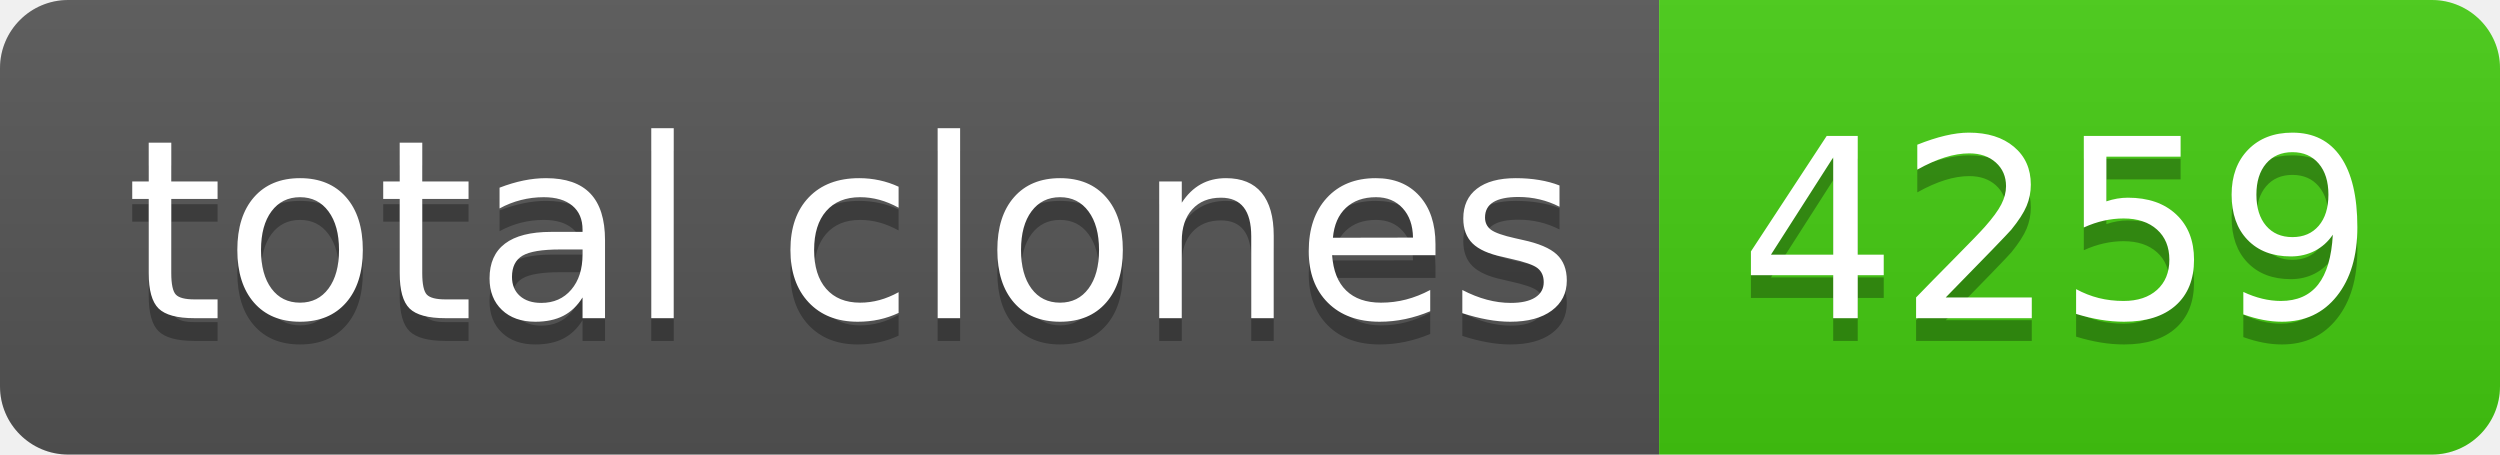
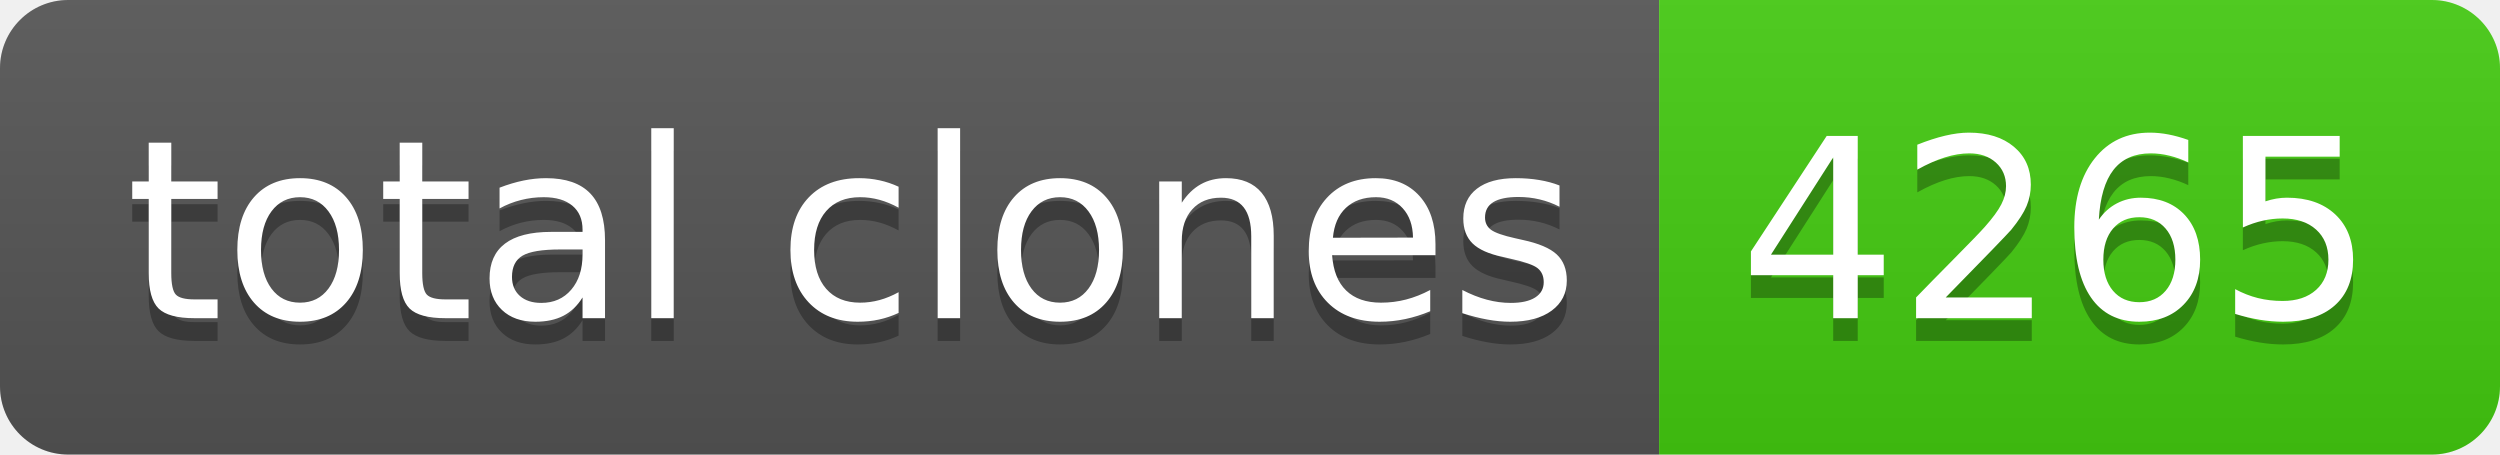
- <svg xmlns="http://www.w3.org/2000/svg" width="110" height="20" role="img" aria-label="total clones: 4259">
+ <svg xmlns="http://www.w3.org/2000/svg" width="110" height="20" role="img" aria-label="total clones: 4265">
  <linearGradient id="s" x2="0" y2="100%">
    <stop offset="0" stop-color="#bbb" stop-opacity=".1" />
    <stop offset="1" stop-opacity=".1" />
  </linearGradient>
  <clipPath id="r">
    <rect width="110" height="20" rx="3" fill="#fff" />
  </clipPath>
  <g clip-path="url(#r)">
    <rect width="73" height="20" fill="#555" />
    <rect x="73" width="37" height="20" fill="#4c1" />
    <rect width="110" height="20" fill="url(#s)" />
  </g>
  <g fill="#fff" text-anchor="middle" font-family="Verdana,Geneva,DejaVu Sans,sans-serif" text-rendering="geometricPrecision" font-size="110">
    <text aria-hidden="true" x="375" y="150" fill="#010101" fill-opacity=".3" transform="scale(.1)" textLength="630">total clones</text>
    <text x="375" y="140" transform="scale(.1)" fill="#fff" textLength="630">total clones</text>
-     <text aria-hidden="true" x="905" y="150" fill="#010101" fill-opacity=".3" transform="scale(.1)" textLength="270">4259</text>
-     <text x="905" y="140" transform="scale(.1)" fill="#fff" textLength="270">4259</text>
+     <text aria-hidden="true" x="905" y="150" fill="#010101" fill-opacity=".3" transform="scale(.1)" textLength="270">4265</text>
+     <text x="905" y="140" transform="scale(.1)" fill="#fff" textLength="270">4265</text>
  </g>
</svg>
